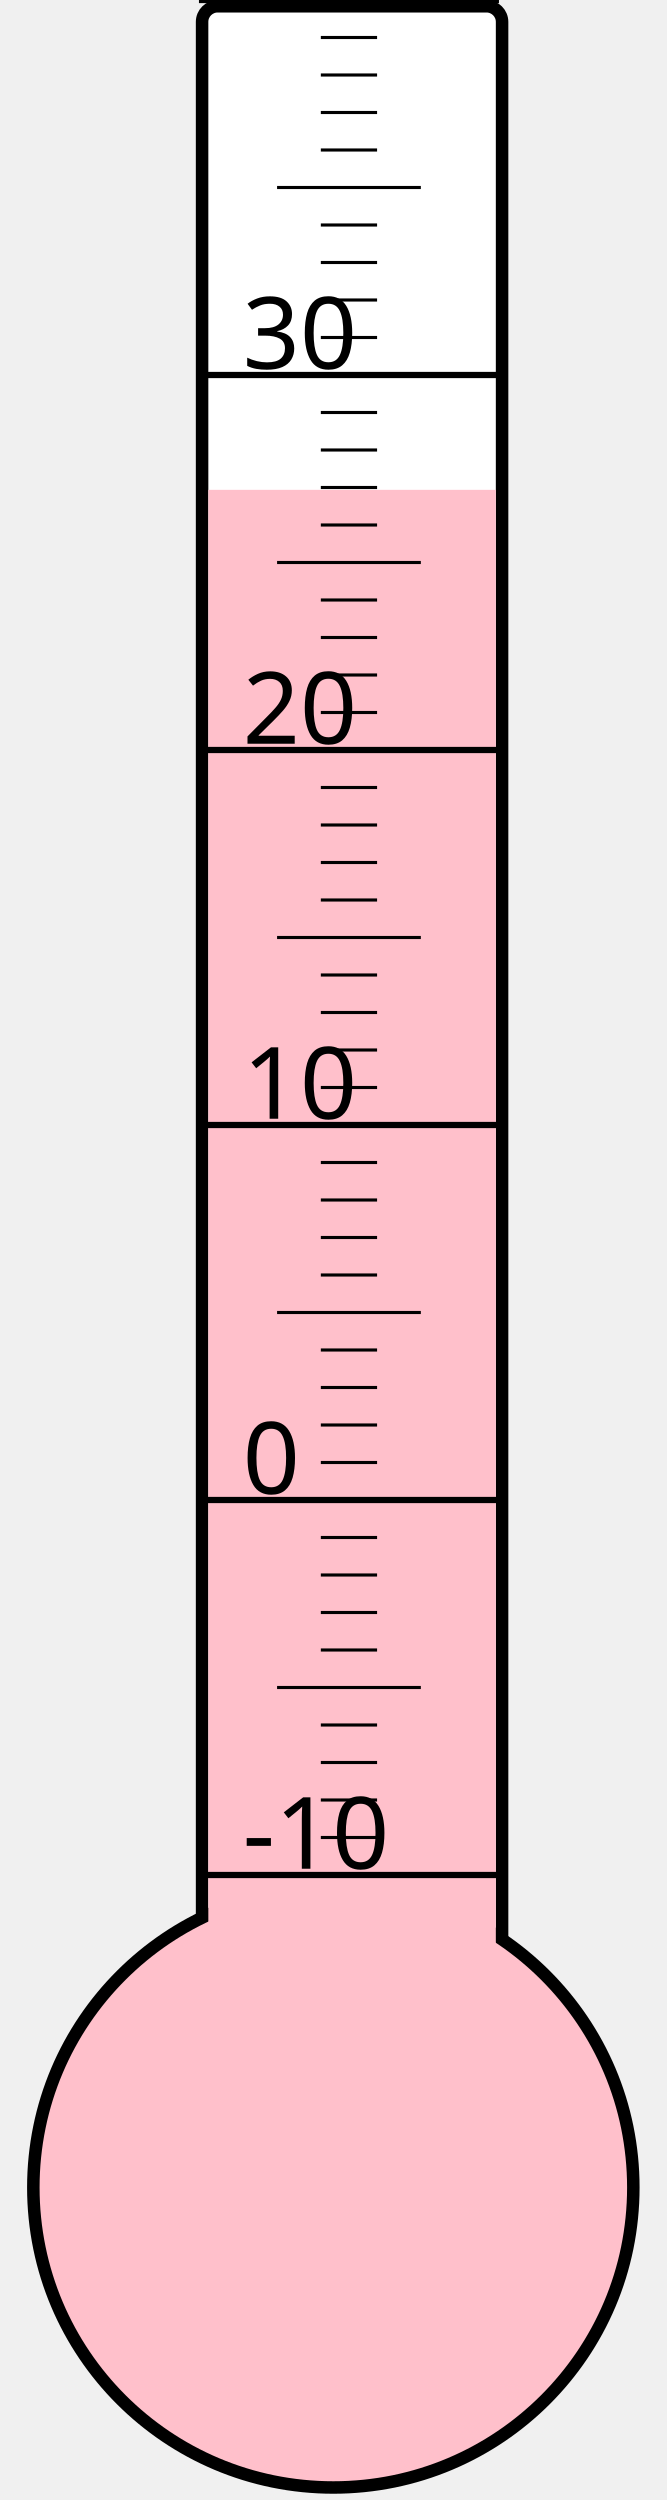
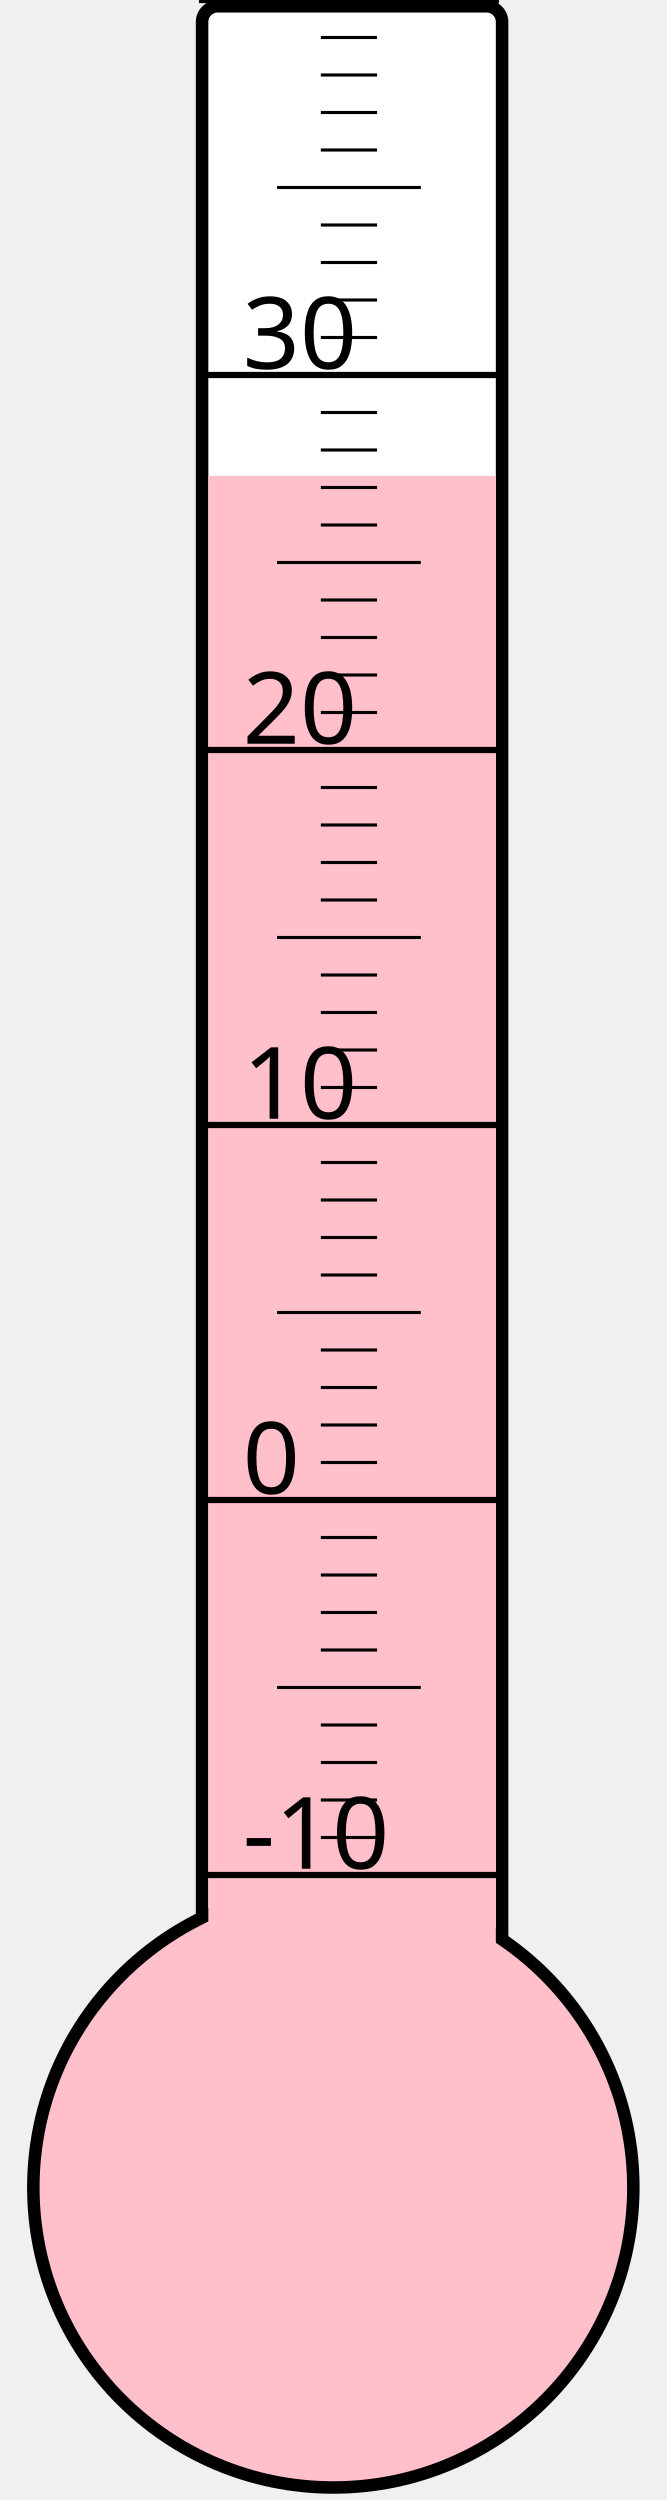
<svg xmlns="http://www.w3.org/2000/svg" width="40px" height="150px" viewBox="0 0 200 800">
  <rect width="200" height="800" x="0" y="0" style="fill: #ffffeb; fill-opacity: 0;" />
  <rect width="96" height="680" x="58" y="2" rx="5" ry="5" style="fill: white; fill-opacity: 1; stroke: black; stroke-width: 4;" />
  <circle cx="100" cy="700" r="96" style="fill: pink; stroke: black; stroke-width: 4;" />
-   <rect width="92" height="543.25" x="60" y="156.75" style="fill: pink; fill-opacity: 1; stroke-width: 0;" />
+   <rect width="92" height="547.75" x="60" y="152.25" style="fill: pink; fill-opacity: 1; stroke-width: 0;" />
  <text x="71" y="598" style="font-family: sans-serif; font-size: 24pt;">-10</text>
  <text x="71" y="478" style="font-family: sans-serif; font-size: 24pt;">0</text>
  <text x="71" y="358" style="font-family: sans-serif; font-size: 24pt;">10</text>
  <text x="71" y="238" style="font-family: sans-serif; font-size: 24pt;">20</text>
  <text x="71" y="118" style="font-family: sans-serif; font-size: 24pt;">30</text>
  <g style="stroke: black;">
    <line x1="57" y1="600" x2="153" y2="600" style="stroke-width: 2;" />
    <line x1="96" y1="588" x2="114" y2="588" style="stroke-width: 1;" />
    <line x1="96" y1="576" x2="114" y2="576" style="stroke-width: 1;" />
    <line x1="96" y1="564" x2="114" y2="564" style="stroke-width: 1;" />
    <line x1="96" y1="552" x2="114" y2="552" style="stroke-width: 1;" />
    <line x1="82" y1="540" x2="128" y2="540" style="stroke-width: 1;" />
    <line x1="96" y1="528" x2="114" y2="528" style="stroke-width: 1;" />
    <line x1="96" y1="516" x2="114" y2="516" style="stroke-width: 1;" />
    <line x1="96" y1="504" x2="114" y2="504" style="stroke-width: 1;" />
    <line x1="96" y1="492" x2="114" y2="492" style="stroke-width: 1;" />
    <line x1="57" y1="480" x2="153" y2="480" style="stroke-width: 2;" />
    <line x1="96" y1="468" x2="114" y2="468" style="stroke-width: 1;" />
    <line x1="96" y1="456" x2="114" y2="456" style="stroke-width: 1;" />
    <line x1="96" y1="444" x2="114" y2="444" style="stroke-width: 1;" />
    <line x1="96" y1="432" x2="114" y2="432" style="stroke-width: 1;" />
    <line x1="82" y1="420" x2="128" y2="420" style="stroke-width: 1;" />
    <line x1="96" y1="408" x2="114" y2="408" style="stroke-width: 1;" />
    <line x1="96" y1="396" x2="114" y2="396" style="stroke-width: 1;" />
    <line x1="96" y1="384" x2="114" y2="384" style="stroke-width: 1;" />
    <line x1="96" y1="372" x2="114" y2="372" style="stroke-width: 1;" />
    <line x1="57" y1="360" x2="153" y2="360" style="stroke-width: 2;" />
    <line x1="96" y1="348" x2="114" y2="348" style="stroke-width: 1;" />
    <line x1="96" y1="336" x2="114" y2="336" style="stroke-width: 1;" />
    <line x1="96" y1="324" x2="114" y2="324" style="stroke-width: 1;" />
    <line x1="96" y1="312" x2="114" y2="312" style="stroke-width: 1;" />
    <line x1="82" y1="300" x2="128" y2="300" style="stroke-width: 1;" />
    <line x1="96" y1="288" x2="114" y2="288" style="stroke-width: 1;" />
    <line x1="96" y1="276" x2="114" y2="276" style="stroke-width: 1;" />
    <line x1="96" y1="264" x2="114" y2="264" style="stroke-width: 1;" />
    <line x1="96" y1="252" x2="114" y2="252" style="stroke-width: 1;" />
    <line x1="57" y1="240" x2="153" y2="240" style="stroke-width: 2;" />
    <line x1="96" y1="228" x2="114" y2="228" style="stroke-width: 1;" />
    <line x1="96" y1="216" x2="114" y2="216" style="stroke-width: 1;" />
    <line x1="96" y1="204" x2="114" y2="204" style="stroke-width: 1;" />
    <line x1="96" y1="192" x2="114" y2="192" style="stroke-width: 1;" />
    <line x1="82" y1="180" x2="128" y2="180" style="stroke-width: 1;" />
    <line x1="96" y1="168" x2="114" y2="168" style="stroke-width: 1;" />
    <line x1="96" y1="156" x2="114" y2="156" style="stroke-width: 1;" />
    <line x1="96" y1="144" x2="114" y2="144" style="stroke-width: 1;" />
    <line x1="96" y1="132" x2="114" y2="132" style="stroke-width: 1;" />
    <line x1="57" y1="120" x2="153" y2="120" style="stroke-width: 2;" />
    <line x1="96" y1="108" x2="114" y2="108" style="stroke-width: 1;" />
    <line x1="96" y1="96" x2="114" y2="96" style="stroke-width: 1;" />
    <line x1="96" y1="84" x2="114" y2="84" style="stroke-width: 1;" />
    <line x1="96" y1="72" x2="114" y2="72" style="stroke-width: 1;" />
    <line x1="82" y1="60" x2="128" y2="60" style="stroke-width: 1;" />
    <line x1="96" y1="48" x2="114" y2="48" style="stroke-width: 1;" />
    <line x1="96" y1="36" x2="114" y2="36" style="stroke-width: 1;" />
    <line x1="96" y1="24" x2="114" y2="24" style="stroke-width: 1;" />
    <line x1="96" y1="12" x2="114" y2="12" style="stroke-width: 1;" />
    <line x1="57" y1="0" x2="153" y2="0" style="stroke-width: 2;" />
  </g>
</svg>
